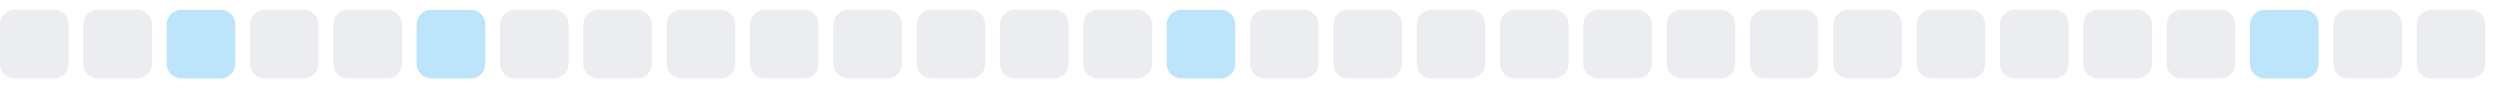
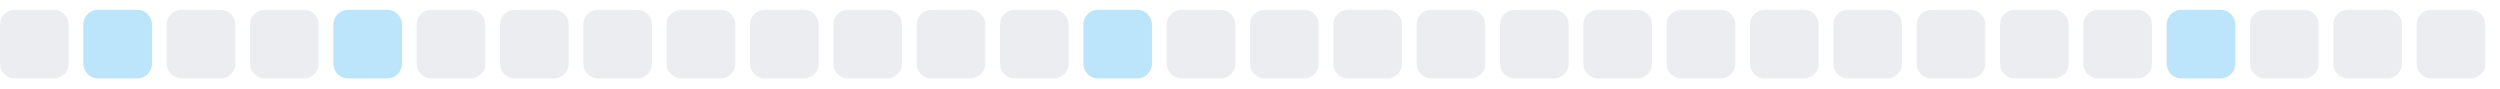
<svg xmlns="http://www.w3.org/2000/svg" width="255" height="9">
  <style>
        .level0 { fill: #ebedf0; }
        .level1 { fill: #bce4fa; }
        .level2 { fill: #75c7f7; }
        .level3 { fill: #30a9f2; }
        .level4 { fill: #008ee6; }
        @media (prefers-color-scheme: dark) {
          .level0 { fill: #161b22; }
          .level1 { fill: #0b3b5c; }
          .level2 { fill: #0a6299; }
          .level3 { fill: #008ee6; }
          .level4 { fill: #5bc4ff; }
        }
      </style>
  <rect x="0.0" y="1" width="7" height="7" rx="1.5" ry="1.5" class="level0" />
-   <rect x="8.5" y="1" width="7" height="7" rx="1.5" ry="1.5" class="level0" />
-   <rect x="17.0" y="1" width="7" height="7" rx="1.5" ry="1.5" class="level1" />
+   <rect x="8.5" y="1" width="7" height="7" rx="1.5" ry="1.5" class="level1" />
+   <rect x="17.0" y="1" width="7" height="7" rx="1.5" ry="1.5" class="level0" />
  <rect x="25.5" y="1" width="7" height="7" rx="1.5" ry="1.5" class="level0" />
-   <rect x="34.0" y="1" width="7" height="7" rx="1.5" ry="1.5" class="level0" />
-   <rect x="42.5" y="1" width="7" height="7" rx="1.5" ry="1.5" class="level1" />
+   <rect x="34.0" y="1" width="7" height="7" rx="1.5" ry="1.5" class="level1" />
+   <rect x="42.5" y="1" width="7" height="7" rx="1.5" ry="1.5" class="level0" />
  <rect x="51.0" y="1" width="7" height="7" rx="1.5" ry="1.5" class="level0" />
  <rect x="59.5" y="1" width="7" height="7" rx="1.5" ry="1.5" class="level0" />
  <rect x="68.0" y="1" width="7" height="7" rx="1.5" ry="1.5" class="level0" />
  <rect x="76.5" y="1" width="7" height="7" rx="1.5" ry="1.5" class="level0" />
  <rect x="85.0" y="1" width="7" height="7" rx="1.5" ry="1.5" class="level0" />
  <rect x="93.5" y="1" width="7" height="7" rx="1.5" ry="1.5" class="level0" />
  <rect x="102.0" y="1" width="7" height="7" rx="1.5" ry="1.5" class="level0" />
-   <rect x="110.5" y="1" width="7" height="7" rx="1.5" ry="1.5" class="level0" />
-   <rect x="119.0" y="1" width="7" height="7" rx="1.5" ry="1.5" class="level1" />
+   <rect x="110.5" y="1" width="7" height="7" rx="1.5" ry="1.5" class="level1" />
+   <rect x="119.0" y="1" width="7" height="7" rx="1.5" ry="1.5" class="level0" />
  <rect x="127.5" y="1" width="7" height="7" rx="1.5" ry="1.5" class="level0" />
  <rect x="136.0" y="1" width="7" height="7" rx="1.5" ry="1.5" class="level0" />
  <rect x="144.5" y="1" width="7" height="7" rx="1.5" ry="1.5" class="level0" />
  <rect x="153.0" y="1" width="7" height="7" rx="1.5" ry="1.5" class="level0" />
  <rect x="161.5" y="1" width="7" height="7" rx="1.5" ry="1.5" class="level0" />
  <rect x="170.0" y="1" width="7" height="7" rx="1.5" ry="1.5" class="level0" />
  <rect x="178.5" y="1" width="7" height="7" rx="1.5" ry="1.5" class="level0" />
  <rect x="187.0" y="1" width="7" height="7" rx="1.5" ry="1.5" class="level0" />
  <rect x="195.5" y="1" width="7" height="7" rx="1.5" ry="1.5" class="level0" />
  <rect x="204.0" y="1" width="7" height="7" rx="1.5" ry="1.5" class="level0" />
  <rect x="212.5" y="1" width="7" height="7" rx="1.5" ry="1.5" class="level0" />
-   <rect x="221.0" y="1" width="7" height="7" rx="1.5" ry="1.5" class="level0" />
-   <rect x="229.5" y="1" width="7" height="7" rx="1.5" ry="1.5" class="level1" />
+   <rect x="221.0" y="1" width="7" height="7" rx="1.5" ry="1.5" class="level1" />
+   <rect x="229.5" y="1" width="7" height="7" rx="1.5" ry="1.5" class="level0" />
  <rect x="238.0" y="1" width="7" height="7" rx="1.5" ry="1.5" class="level0" />
  <rect x="246.5" y="1" width="7" height="7" rx="1.5" ry="1.5" class="level0" />
</svg>
